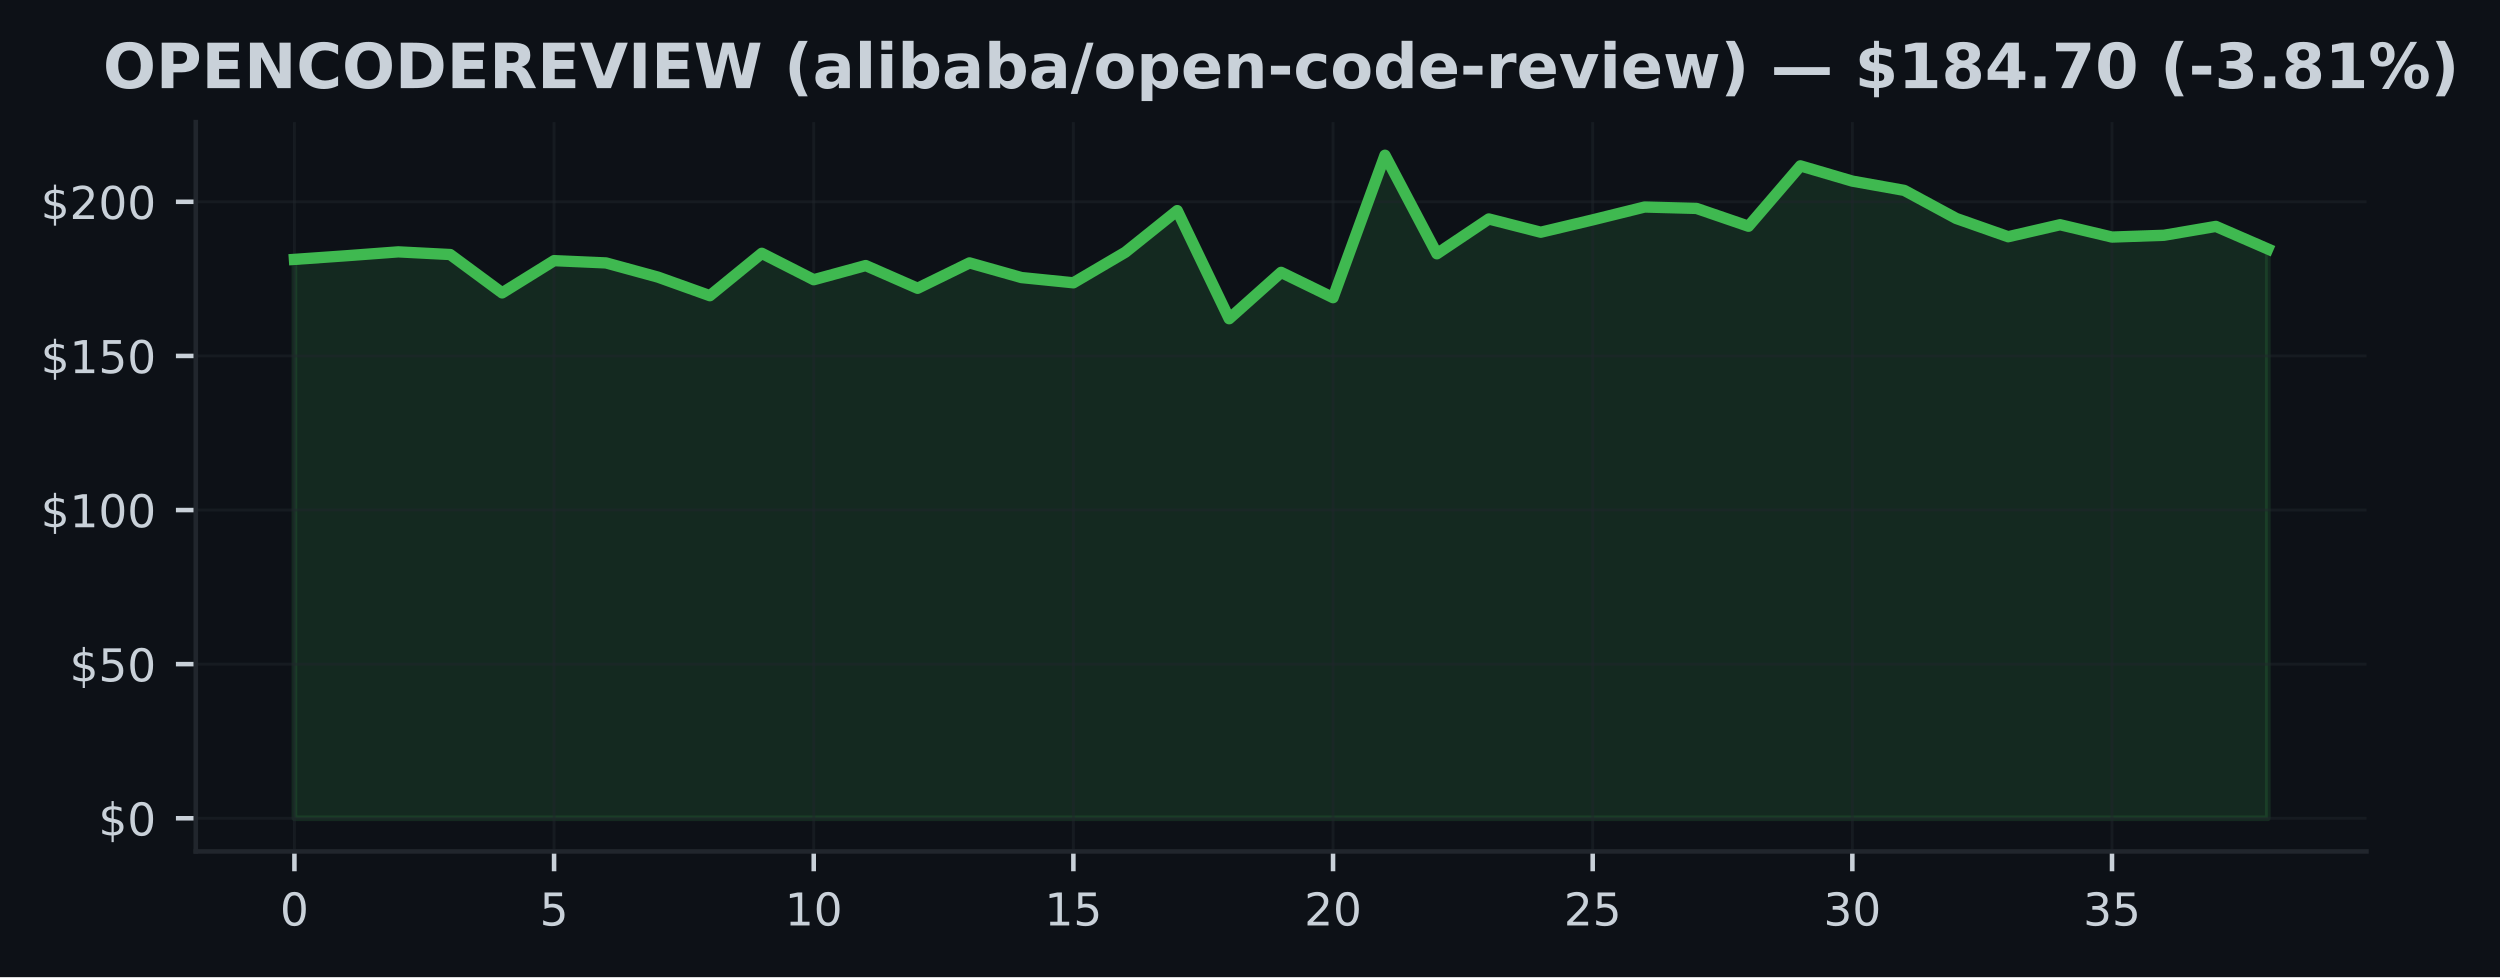
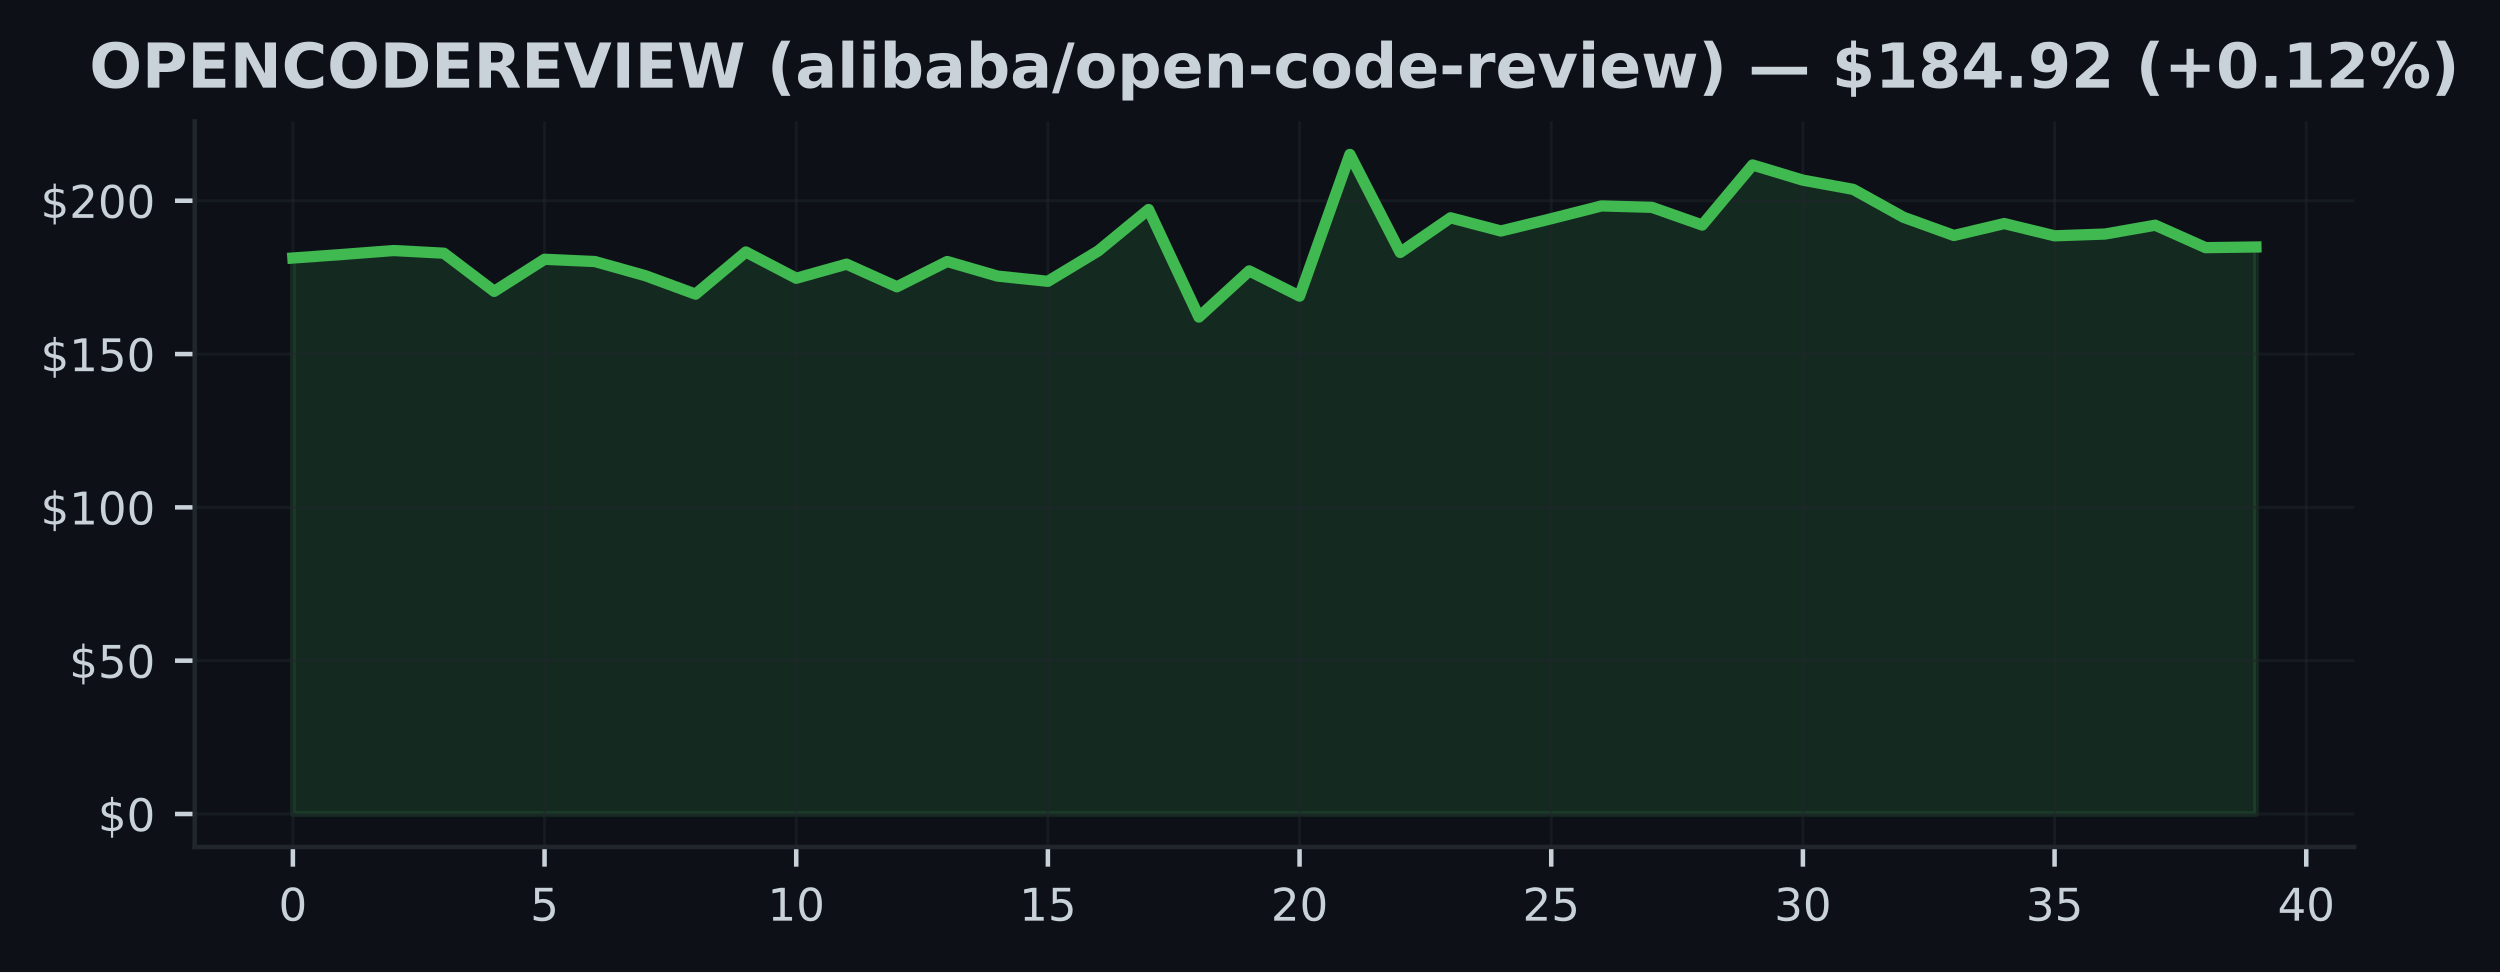
- <svg xmlns="http://www.w3.org/2000/svg" xmlns:xlink="http://www.w3.org/1999/xlink" width="441.375pt" height="172.518pt" viewBox="0 0 441.375 172.518" version="1.1">
+ <svg xmlns="http://www.w3.org/2000/svg" xmlns:xlink="http://www.w3.org/1999/xlink" width="443.701pt" height="172.518pt" viewBox="0 0 443.701 172.518" version="1.1">
  <defs>
    <style type="text/css">*{stroke-linejoin: round; stroke-linecap: butt}</style>
  </defs>
  <g id="figure_1">
    <g id="patch_1">
-       <path d="M 0 172.518  L 441.375 172.518  L 441.375 0  L 0 0  z " style="fill: #0d1117" />
+       <path d="M 0 172.518  L 443.701 172.518  L 443.701 0  L 0 0  z " style="fill: #0d1117" />
    </g>
    <g id="axes_1">
      <g id="patch_2">
        <path d="M 34.56 150.318  L 417.8 150.318  L 417.8 21.558  L 34.56 21.558  z " style="fill: #0d1117" />
      </g>
      <g id="FillBetweenPolyCollection_1">
        <defs>
-           <path id="m29265825d6" d="M 51.98 -28.053  L 51.98 -126.725  L 61.148 -127.367  L 70.317 -128.052  L 79.485 -127.579  L 88.654 -120.809  L 97.822 -126.502  L 106.991 -126.099  L 116.159 -123.596  L 125.327 -120.314  L 134.496 -127.797  L 143.664 -123.133  L 152.833 -125.636  L 162.001 -121.62  L 171.169 -126.104  L 180.338 -123.514  L 189.506 -122.589  L 198.675 -127.982  L 207.843 -135.334  L 217.012 -116.249  L 226.18 -124.434  L 235.348 -119.966  L 244.517 -145.107  L 253.685 -127.715  L 262.854 -133.859  L 272.022 -131.519  L 281.191 -133.701  L 290.359 -135.97  L 299.527 -135.72  L 308.696 -132.575  L 317.864 -143.235  L 327.033 -140.542  L 336.201 -138.904  L 345.369 -133.951  L 354.538 -130.724  L 363.706 -132.841  L 372.875 -130.665  L 382.043 -130.98  L 391.212 -132.547  L 400.38 -128.564  L 400.38 -28.053  L 400.38 -28.053  L 391.212 -28.053  L 382.043 -28.053  L 372.875 -28.053  L 363.706 -28.053  L 354.538 -28.053  L 345.369 -28.053  L 336.201 -28.053  L 327.033 -28.053  L 317.864 -28.053  L 308.696 -28.053  L 299.527 -28.053  L 290.359 -28.053  L 281.191 -28.053  L 272.022 -28.053  L 262.854 -28.053  L 253.685 -28.053  L 244.517 -28.053  L 235.348 -28.053  L 226.18 -28.053  L 217.012 -28.053  L 207.843 -28.053  L 198.675 -28.053  L 189.506 -28.053  L 180.338 -28.053  L 171.169 -28.053  L 162.001 -28.053  L 152.833 -28.053  L 143.664 -28.053  L 134.496 -28.053  L 125.327 -28.053  L 116.159 -28.053  L 106.991 -28.053  L 97.822 -28.053  L 88.654 -28.053  L 79.485 -28.053  L 70.317 -28.053  L 61.148 -28.053  L 51.98 -28.053  z " style="stroke: #3fb950; stroke-opacity: 0.15" />
+           <path id="m55f972cc07" d="M 51.98 -28.053  L 51.98 -126.725  L 60.913 -127.367  L 69.847 -128.052  L 78.78 -127.579  L 87.713 -120.809  L 96.647 -126.502  L 105.58 -126.099  L 114.513 -123.596  L 123.447 -120.314  L 132.38 -127.797  L 141.313 -123.133  L 150.247 -125.636  L 159.18 -121.62  L 168.113 -126.104  L 177.047 -123.514  L 185.98 -122.589  L 194.913 -127.982  L 203.847 -135.334  L 212.78 -116.249  L 221.713 -124.434  L 230.647 -119.966  L 239.58 -145.107  L 248.513 -127.715  L 257.447 -133.859  L 266.38 -131.519  L 275.313 -133.701  L 284.247 -135.97  L 293.18 -135.72  L 302.113 -132.575  L 311.047 -143.235  L 319.98 -140.542  L 328.913 -138.904  L 337.847 -133.951  L 346.78 -130.724  L 355.713 -132.841  L 364.647 -130.665  L 373.58 -130.98  L 382.513 -132.547  L 391.447 -128.564  L 400.38 -128.684  L 400.38 -28.053  L 400.38 -28.053  L 391.447 -28.053  L 382.513 -28.053  L 373.58 -28.053  L 364.647 -28.053  L 355.713 -28.053  L 346.78 -28.053  L 337.847 -28.053  L 328.913 -28.053  L 319.98 -28.053  L 311.047 -28.053  L 302.113 -28.053  L 293.18 -28.053  L 284.247 -28.053  L 275.313 -28.053  L 266.38 -28.053  L 257.447 -28.053  L 248.513 -28.053  L 239.58 -28.053  L 230.647 -28.053  L 221.713 -28.053  L 212.78 -28.053  L 203.847 -28.053  L 194.913 -28.053  L 185.98 -28.053  L 177.047 -28.053  L 168.113 -28.053  L 159.18 -28.053  L 150.247 -28.053  L 141.313 -28.053  L 132.38 -28.053  L 123.447 -28.053  L 114.513 -28.053  L 105.58 -28.053  L 96.647 -28.053  L 87.713 -28.053  L 78.78 -28.053  L 69.847 -28.053  L 60.913 -28.053  L 51.98 -28.053  z " style="stroke: #3fb950; stroke-opacity: 0.15" />
        </defs>
-         <g clip-path="url(#p9bceb35f6c)">
-           <use xlink:href="#m29265825d6" x="0" y="172.518" style="fill: #3fb950; fill-opacity: 0.15; stroke: #3fb950; stroke-opacity: 0.15" />
+         <g clip-path="url(#p65fba7adf0)">
+           <use xlink:href="#m55f972cc07" x="0" y="172.518" style="fill: #3fb950; fill-opacity: 0.15; stroke: #3fb950; stroke-opacity: 0.15" />
        </g>
      </g>
      <g id="matplotlib.axis_1">
        <g id="xtick_1">
          <g id="line2d_1">
-             <path d="M 51.98 150.318  L 51.98 21.558  " clip-path="url(#p9bceb35f6c)" style="fill: none; stroke: #21262d; stroke-opacity: 0.5; stroke-width: 0.5; stroke-linecap: square" />
+             <path d="M 51.98 150.318  L 51.98 21.558  " clip-path="url(#p65fba7adf0)" style="fill: none; stroke: #21262d; stroke-opacity: 0.5; stroke-width: 0.5; stroke-linecap: square" />
          </g>
          <g id="line2d_2">
            <defs>
-               <path id="mf4031b4ac5" d="M 0 0  L 0 3.5  " style="stroke: #c9d1d9; stroke-width: 0.8" />
+               <path id="m38a0155c92" d="M 0 0  L 0 3.5  " style="stroke: #c9d1d9; stroke-width: 0.8" />
            </defs>
            <g>
-               <use xlink:href="#mf4031b4ac5" x="51.98" y="150.318" style="fill: #c9d1d9; stroke: #c9d1d9; stroke-width: 0.8" />
+               <use xlink:href="#m38a0155c92" x="51.98" y="150.318" style="fill: #c9d1d9; stroke: #c9d1d9; stroke-width: 0.8" />
            </g>
          </g>
          <g id="text_1">
            <g style="fill: #c9d1d9" transform="translate(49.435 163.3964) scale(0.08 -0.08)">
              <defs>
                <path id="DejaVuSans-13" d="M 2034 4250  Q 1547 4250 1301 3770  Q 1056 3291 1056 2328  Q 1056 1369 1301 889  Q 1547 409 2034 409  Q 2525 409 2770 889  Q 3016 1369 3016 2328  Q 3016 3291 2770 3770  Q 2525 4250 2034 4250  z M 2034 4750  Q 2819 4750 3233 4129  Q 3647 3509 3647 2328  Q 3647 1150 3233 529  Q 2819 -91 2034 -91  Q 1250 -91 836 529  Q 422 1150 422 2328  Q 422 3509 836 4129  Q 1250 4750 2034 4750  z " transform="scale(0.015625)" />
              </defs>
              <use xlink:href="#DejaVuSans-13" />
            </g>
          </g>
        </g>
        <g id="xtick_2">
          <g id="line2d_3">
-             <path d="M 97.822 150.318  L 97.822 21.558  " clip-path="url(#p9bceb35f6c)" style="fill: none; stroke: #21262d; stroke-opacity: 0.5; stroke-width: 0.5; stroke-linecap: square" />
+             <path d="M 96.647 150.318  L 96.647 21.558  " clip-path="url(#p65fba7adf0)" style="fill: none; stroke: #21262d; stroke-opacity: 0.5; stroke-width: 0.5; stroke-linecap: square" />
          </g>
          <g id="line2d_4">
            <g>
-               <use xlink:href="#mf4031b4ac5" x="97.822" y="150.318" style="fill: #c9d1d9; stroke: #c9d1d9; stroke-width: 0.8" />
+               <use xlink:href="#m38a0155c92" x="96.647" y="150.318" style="fill: #c9d1d9; stroke: #c9d1d9; stroke-width: 0.8" />
            </g>
          </g>
          <g id="text_2">
-             <g style="fill: #c9d1d9" transform="translate(95.27711 163.3964) scale(0.08 -0.08)">
+             <g style="fill: #c9d1d9" transform="translate(94.10167 163.3964) scale(0.08 -0.08)">
              <defs>
                <path id="DejaVuSans-18" d="M 691 4666  L 3169 4666  L 3169 4134  L 1269 4134  L 1269 2991  Q 1406 3038 1543 3061  Q 1681 3084 1819 3084  Q 2600 3084 3056 2656  Q 3513 2228 3513 1497  Q 3513 744 3044 326  Q 2575 -91 1722 -91  Q 1428 -91 1123 -41  Q 819 9 494 109  L 494 744  Q 775 591 1075 516  Q 1375 441 1709 441  Q 2250 441 2565 725  Q 2881 1009 2881 1497  Q 2881 1984 2565 2268  Q 2250 2553 1709 2553  Q 1456 2553 1204 2497  Q 953 2441 691 2322  L 691 4666  z " transform="scale(0.015625)" />
              </defs>
              <use xlink:href="#DejaVuSans-18" />
            </g>
          </g>
        </g>
        <g id="xtick_3">
          <g id="line2d_5">
-             <path d="M 143.664 150.318  L 143.664 21.558  " clip-path="url(#p9bceb35f6c)" style="fill: none; stroke: #21262d; stroke-opacity: 0.5; stroke-width: 0.5; stroke-linecap: square" />
+             <path d="M 141.313 150.318  L 141.313 21.558  " clip-path="url(#p65fba7adf0)" style="fill: none; stroke: #21262d; stroke-opacity: 0.5; stroke-width: 0.5; stroke-linecap: square" />
          </g>
          <g id="line2d_6">
            <g>
-               <use xlink:href="#mf4031b4ac5" x="143.664" y="150.318" style="fill: #c9d1d9; stroke: #c9d1d9; stroke-width: 0.8" />
+               <use xlink:href="#m38a0155c92" x="141.313" y="150.318" style="fill: #c9d1d9; stroke: #c9d1d9; stroke-width: 0.8" />
            </g>
          </g>
          <g id="text_3">
-             <g style="fill: #c9d1d9" transform="translate(138.5742 163.3964) scale(0.08 -0.08)">
+             <g style="fill: #c9d1d9" transform="translate(136.2233 163.3964) scale(0.08 -0.08)">
              <defs>
                <path id="DejaVuSans-14" d="M 794 531  L 1825 531  L 1825 4091  L 703 3866  L 703 4441  L 1819 4666  L 2450 4666  L 2450 531  L 3481 531  L 3481 0  L 794 0  L 794 531  z " transform="scale(0.015625)" />
              </defs>
              <use xlink:href="#DejaVuSans-14" />
              <use xlink:href="#DejaVuSans-13" transform="translate(63.625 0)" />
            </g>
          </g>
        </g>
        <g id="xtick_4">
          <g id="line2d_7">
-             <path d="M 189.506 150.318  L 189.506 21.558  " clip-path="url(#p9bceb35f6c)" style="fill: none; stroke: #21262d; stroke-opacity: 0.5; stroke-width: 0.5; stroke-linecap: square" />
+             <path d="M 185.98 150.318  L 185.98 21.558  " clip-path="url(#p65fba7adf0)" style="fill: none; stroke: #21262d; stroke-opacity: 0.5; stroke-width: 0.5; stroke-linecap: square" />
          </g>
          <g id="line2d_8">
            <g>
-               <use xlink:href="#mf4031b4ac5" x="189.506" y="150.318" style="fill: #c9d1d9; stroke: #c9d1d9; stroke-width: 0.8" />
+               <use xlink:href="#m38a0155c92" x="185.98" y="150.318" style="fill: #c9d1d9; stroke: #c9d1d9; stroke-width: 0.8" />
            </g>
          </g>
          <g id="text_4">
-             <g style="fill: #c9d1d9" transform="translate(184.4163 163.3964) scale(0.08 -0.08)">
+             <g style="fill: #c9d1d9" transform="translate(180.89 163.3964) scale(0.08 -0.08)">
              <use xlink:href="#DejaVuSans-14" />
              <use xlink:href="#DejaVuSans-18" transform="translate(63.625 0)" />
            </g>
          </g>
        </g>
        <g id="xtick_5">
          <g id="line2d_9">
-             <path d="M 235.348 150.318  L 235.348 21.558  " clip-path="url(#p9bceb35f6c)" style="fill: none; stroke: #21262d; stroke-opacity: 0.5; stroke-width: 0.5; stroke-linecap: square" />
+             <path d="M 230.647 150.318  L 230.647 21.558  " clip-path="url(#p65fba7adf0)" style="fill: none; stroke: #21262d; stroke-opacity: 0.5; stroke-width: 0.5; stroke-linecap: square" />
          </g>
          <g id="line2d_10">
            <g>
-               <use xlink:href="#mf4031b4ac5" x="235.348" y="150.318" style="fill: #c9d1d9; stroke: #c9d1d9; stroke-width: 0.8" />
+               <use xlink:href="#m38a0155c92" x="230.647" y="150.318" style="fill: #c9d1d9; stroke: #c9d1d9; stroke-width: 0.8" />
            </g>
          </g>
          <g id="text_5">
-             <g style="fill: #c9d1d9" transform="translate(230.2584 163.3964) scale(0.08 -0.08)">
+             <g style="fill: #c9d1d9" transform="translate(225.5567 163.3964) scale(0.08 -0.08)">
              <defs>
                <path id="DejaVuSans-15" d="M 1228 531  L 3431 531  L 3431 0  L 469 0  L 469 531  Q 828 903 1448 1529  Q 2069 2156 2228 2338  Q 2531 2678 2651 2914  Q 2772 3150 2772 3378  Q 2772 3750 2511 3984  Q 2250 4219 1831 4219  Q 1534 4219 1204 4116  Q 875 4013 500 3803  L 500 4441  Q 881 4594 1212 4672  Q 1544 4750 1819 4750  Q 2544 4750 2975 4387  Q 3406 4025 3406 3419  Q 3406 3131 3298 2873  Q 3191 2616 2906 2266  Q 2828 2175 2409 1742  Q 1991 1309 1228 531  z " transform="scale(0.015625)" />
              </defs>
              <use xlink:href="#DejaVuSans-15" />
              <use xlink:href="#DejaVuSans-13" transform="translate(63.625 0)" />
            </g>
          </g>
        </g>
        <g id="xtick_6">
          <g id="line2d_11">
-             <path d="M 281.191 150.318  L 281.191 21.558  " clip-path="url(#p9bceb35f6c)" style="fill: none; stroke: #21262d; stroke-opacity: 0.5; stroke-width: 0.5; stroke-linecap: square" />
+             <path d="M 275.313 150.318  L 275.313 21.558  " clip-path="url(#p65fba7adf0)" style="fill: none; stroke: #21262d; stroke-opacity: 0.5; stroke-width: 0.5; stroke-linecap: square" />
          </g>
          <g id="line2d_12">
            <g>
-               <use xlink:href="#mf4031b4ac5" x="281.191" y="150.318" style="fill: #c9d1d9; stroke: #c9d1d9; stroke-width: 0.8" />
+               <use xlink:href="#m38a0155c92" x="275.313" y="150.318" style="fill: #c9d1d9; stroke: #c9d1d9; stroke-width: 0.8" />
            </g>
          </g>
          <g id="text_6">
-             <g style="fill: #c9d1d9" transform="translate(276.1005 163.3964) scale(0.08 -0.08)">
+             <g style="fill: #c9d1d9" transform="translate(270.2233 163.3964) scale(0.08 -0.08)">
              <use xlink:href="#DejaVuSans-15" />
              <use xlink:href="#DejaVuSans-18" transform="translate(63.625 0)" />
            </g>
          </g>
        </g>
        <g id="xtick_7">
          <g id="line2d_13">
-             <path d="M 327.033 150.318  L 327.033 21.558  " clip-path="url(#p9bceb35f6c)" style="fill: none; stroke: #21262d; stroke-opacity: 0.5; stroke-width: 0.5; stroke-linecap: square" />
+             <path d="M 319.98 150.318  L 319.98 21.558  " clip-path="url(#p65fba7adf0)" style="fill: none; stroke: #21262d; stroke-opacity: 0.5; stroke-width: 0.5; stroke-linecap: square" />
          </g>
          <g id="line2d_14">
            <g>
-               <use xlink:href="#mf4031b4ac5" x="327.033" y="150.318" style="fill: #c9d1d9; stroke: #c9d1d9; stroke-width: 0.8" />
+               <use xlink:href="#m38a0155c92" x="319.98" y="150.318" style="fill: #c9d1d9; stroke: #c9d1d9; stroke-width: 0.8" />
            </g>
          </g>
          <g id="text_7">
-             <g style="fill: #c9d1d9" transform="translate(321.9426 163.3964) scale(0.08 -0.08)">
+             <g style="fill: #c9d1d9" transform="translate(314.89 163.3964) scale(0.08 -0.08)">
              <defs>
                <path id="DejaVuSans-16" d="M 2597 2516  Q 3050 2419 3304 2112  Q 3559 1806 3559 1356  Q 3559 666 3084 287  Q 2609 -91 1734 -91  Q 1441 -91 1130 -33  Q 819 25 488 141  L 488 750  Q 750 597 1062 519  Q 1375 441 1716 441  Q 2309 441 2620 675  Q 2931 909 2931 1356  Q 2931 1769 2642 2001  Q 2353 2234 1838 2234  L 1294 2234  L 1294 2753  L 1863 2753  Q 2328 2753 2575 2939  Q 2822 3125 2822 3475  Q 2822 3834 2567 4026  Q 2313 4219 1838 4219  Q 1578 4219 1281 4162  Q 984 4106 628 3988  L 628 4550  Q 988 4650 1302 4700  Q 1616 4750 1894 4750  Q 2613 4750 3031 4423  Q 3450 4097 3450 3541  Q 3450 3153 3228 2886  Q 3006 2619 2597 2516  z " transform="scale(0.015625)" />
              </defs>
              <use xlink:href="#DejaVuSans-16" />
              <use xlink:href="#DejaVuSans-13" transform="translate(63.625 0)" />
            </g>
          </g>
        </g>
        <g id="xtick_8">
          <g id="line2d_15">
-             <path d="M 372.875 150.318  L 372.875 21.558  " clip-path="url(#p9bceb35f6c)" style="fill: none; stroke: #21262d; stroke-opacity: 0.5; stroke-width: 0.5; stroke-linecap: square" />
+             <path d="M 364.647 150.318  L 364.647 21.558  " clip-path="url(#p65fba7adf0)" style="fill: none; stroke: #21262d; stroke-opacity: 0.5; stroke-width: 0.5; stroke-linecap: square" />
          </g>
          <g id="line2d_16">
            <g>
-               <use xlink:href="#mf4031b4ac5" x="372.875" y="150.318" style="fill: #c9d1d9; stroke: #c9d1d9; stroke-width: 0.8" />
+               <use xlink:href="#m38a0155c92" x="364.647" y="150.318" style="fill: #c9d1d9; stroke: #c9d1d9; stroke-width: 0.8" />
            </g>
          </g>
          <g id="text_8">
-             <g style="fill: #c9d1d9" transform="translate(367.7847 163.3964) scale(0.08 -0.08)">
+             <g style="fill: #c9d1d9" transform="translate(359.5567 163.3964) scale(0.08 -0.08)">
              <use xlink:href="#DejaVuSans-16" />
              <use xlink:href="#DejaVuSans-18" transform="translate(63.625 0)" />
            </g>
          </g>
        </g>
+         <g id="xtick_9">
+           <g id="line2d_17">
+             <path d="M 409.313 150.318  L 409.313 21.558  " clip-path="url(#p65fba7adf0)" style="fill: none; stroke: #21262d; stroke-opacity: 0.5; stroke-width: 0.5; stroke-linecap: square" />
+           </g>
+           <g id="line2d_18">
+             <g>
+               <use xlink:href="#m38a0155c92" x="409.313" y="150.318" style="fill: #c9d1d9; stroke: #c9d1d9; stroke-width: 0.8" />
+             </g>
+           </g>
+           <g id="text_9">
+             <g style="fill: #c9d1d9" transform="translate(404.2233 163.3964) scale(0.08 -0.08)">
+               <defs>
+                 <path id="DejaVuSans-17" d="M 2419 4116  L 825 1625  L 2419 1625  L 2419 4116  z M 2253 4666  L 3047 4666  L 3047 1625  L 3713 1625  L 3713 1100  L 3047 1100  L 3047 0  L 2419 0  L 2419 1100  L 313 1100  L 313 1709  L 2253 4666  z " transform="scale(0.015625)" />
+               </defs>
+               <use xlink:href="#DejaVuSans-17" />
+               <use xlink:href="#DejaVuSans-13" transform="translate(63.625 0)" />
+             </g>
+           </g>
+         </g>
      </g>
      <g id="matplotlib.axis_2">
        <g id="ytick_1">
-           <g id="line2d_17">
-             <path d="M 34.56 144.466  L 417.8 144.466  " clip-path="url(#p9bceb35f6c)" style="fill: none; stroke: #21262d; stroke-opacity: 0.5; stroke-width: 0.5; stroke-linecap: square" />
-           </g>
-           <g id="line2d_18">
+           <g id="line2d_19">
+             <path d="M 34.56 144.466  L 417.8 144.466  " clip-path="url(#p65fba7adf0)" style="fill: none; stroke: #21262d; stroke-opacity: 0.5; stroke-width: 0.5; stroke-linecap: square" />
+           </g>
+           <g id="line2d_20">
            <defs>
-               <path id="m61b6562fcd" d="M 0 0  L -3.5 0  " style="stroke: #c9d1d9; stroke-width: 0.8" />
+               <path id="mf94d85baf2" d="M 0 0  L -3.5 0  " style="stroke: #c9d1d9; stroke-width: 0.8" />
            </defs>
            <g>
-               <use xlink:href="#m61b6562fcd" x="34.56" y="144.466" style="fill: #c9d1d9; stroke: #c9d1d9; stroke-width: 0.8" />
-             </g>
-           </g>
-           <g id="text_9">
+               <use xlink:href="#mf94d85baf2" x="34.56" y="144.466" style="fill: #c9d1d9; stroke: #c9d1d9; stroke-width: 0.8" />
+             </g>
+           </g>
+           <g id="text_10">
            <g style="fill: #c9d1d9" transform="translate(17.38 147.5049) scale(0.08 -0.08)">
              <defs>
                <path id="DejaVuSans-7" d="M 2163 -941  L 1850 -941  L 1847 0  Q 1519 6 1191 76  Q 863 147 531 288  L 531 850  Q 850 650 1176 548  Q 1503 447 1850 444  L 1850 1869  Q 1159 1981 845 2250  Q 531 2519 531 2988  Q 531 3497 872 3790  Q 1213 4084 1850 4128  L 1850 4863  L 2163 4863  L 2163 4138  Q 2453 4125 2725 4076  Q 2997 4028 3256 3944  L 3256 3397  Q 2997 3528 2723 3600  Q 2450 3672 2163 3684  L 2163 2350  Q 2872 2241 3206 1959  Q 3541 1678 3541 1191  Q 3541 663 3186 358  Q 2831 53 2163 6  L 2163 -941  z M 1850 2406  L 1850 3688  Q 1488 3647 1297 3481  Q 1106 3316 1106 3041  Q 1106 2772 1282 2622  Q 1459 2472 1850 2406  z M 2163 1806  L 2163 453  Q 2559 506 2761 678  Q 2963 850 2963 1131  Q 2963 1406 2770 1568  Q 2578 1731 2163 1806  z " transform="scale(0.015625)" />
              </defs>
              <use xlink:href="#DejaVuSans-7" />
              <use xlink:href="#DejaVuSans-13" transform="translate(63.625 0)" />
            </g>
          </g>
        </g>
        <g id="ytick_2">
-           <g id="line2d_19">
-             <path d="M 34.56 117.256  L 417.8 117.256  " clip-path="url(#p9bceb35f6c)" style="fill: none; stroke: #21262d; stroke-opacity: 0.5; stroke-width: 0.5; stroke-linecap: square" />
-           </g>
-           <g id="line2d_20">
-             <g>
-               <use xlink:href="#m61b6562fcd" x="34.56" y="117.256" style="fill: #c9d1d9; stroke: #c9d1d9; stroke-width: 0.8" />
-             </g>
-           </g>
-           <g id="text_10">
+           <g id="line2d_21">
+             <path d="M 34.56 117.256  L 417.8 117.256  " clip-path="url(#p65fba7adf0)" style="fill: none; stroke: #21262d; stroke-opacity: 0.5; stroke-width: 0.5; stroke-linecap: square" />
+           </g>
+           <g id="line2d_22">
+             <g>
+               <use xlink:href="#mf94d85baf2" x="34.56" y="117.256" style="fill: #c9d1d9; stroke: #c9d1d9; stroke-width: 0.8" />
+             </g>
+           </g>
+           <g id="text_11">
            <g style="fill: #c9d1d9" transform="translate(12.29 120.2956) scale(0.08 -0.08)">
              <use xlink:href="#DejaVuSans-7" />
              <use xlink:href="#DejaVuSans-18" transform="translate(63.625 0)" />
              <use xlink:href="#DejaVuSans-13" transform="translate(127.25 0)" />
            </g>
          </g>
        </g>
        <g id="ytick_3">
-           <g id="line2d_21">
-             <path d="M 34.56 90.047  L 417.8 90.047  " clip-path="url(#p9bceb35f6c)" style="fill: none; stroke: #21262d; stroke-opacity: 0.5; stroke-width: 0.5; stroke-linecap: square" />
-           </g>
-           <g id="line2d_22">
-             <g>
-               <use xlink:href="#m61b6562fcd" x="34.56" y="90.047" style="fill: #c9d1d9; stroke: #c9d1d9; stroke-width: 0.8" />
-             </g>
-           </g>
-           <g id="text_11">
+           <g id="line2d_23">
+             <path d="M 34.56 90.047  L 417.8 90.047  " clip-path="url(#p65fba7adf0)" style="fill: none; stroke: #21262d; stroke-opacity: 0.5; stroke-width: 0.5; stroke-linecap: square" />
+           </g>
+           <g id="line2d_24">
+             <g>
+               <use xlink:href="#mf94d85baf2" x="34.56" y="90.047" style="fill: #c9d1d9; stroke: #c9d1d9; stroke-width: 0.8" />
+             </g>
+           </g>
+           <g id="text_12">
            <g style="fill: #c9d1d9" transform="translate(7.2 93.08626) scale(0.08 -0.08)">
              <use xlink:href="#DejaVuSans-7" />
              <use xlink:href="#DejaVuSans-14" transform="translate(63.625 0)" />
              <use xlink:href="#DejaVuSans-13" transform="translate(127.25 0)" />
              <use xlink:href="#DejaVuSans-13" transform="translate(190.875 0)" />
            </g>
          </g>
        </g>
        <g id="ytick_4">
-           <g id="line2d_23">
-             <path d="M 34.56 62.838  L 417.8 62.838  " clip-path="url(#p9bceb35f6c)" style="fill: none; stroke: #21262d; stroke-opacity: 0.5; stroke-width: 0.5; stroke-linecap: square" />
-           </g>
-           <g id="line2d_24">
-             <g>
-               <use xlink:href="#m61b6562fcd" x="34.56" y="62.838" style="fill: #c9d1d9; stroke: #c9d1d9; stroke-width: 0.8" />
-             </g>
-           </g>
-           <g id="text_12">
+           <g id="line2d_25">
+             <path d="M 34.56 62.838  L 417.8 62.838  " clip-path="url(#p65fba7adf0)" style="fill: none; stroke: #21262d; stroke-opacity: 0.5; stroke-width: 0.5; stroke-linecap: square" />
+           </g>
+           <g id="line2d_26">
+             <g>
+               <use xlink:href="#mf94d85baf2" x="34.56" y="62.838" style="fill: #c9d1d9; stroke: #c9d1d9; stroke-width: 0.8" />
+             </g>
+           </g>
+           <g id="text_13">
            <g style="fill: #c9d1d9" transform="translate(7.2 65.87693) scale(0.08 -0.08)">
              <use xlink:href="#DejaVuSans-7" />
              <use xlink:href="#DejaVuSans-14" transform="translate(63.625 0)" />
              <use xlink:href="#DejaVuSans-18" transform="translate(127.25 0)" />
              <use xlink:href="#DejaVuSans-13" transform="translate(190.875 0)" />
            </g>
          </g>
        </g>
        <g id="ytick_5">
-           <g id="line2d_25">
-             <path d="M 34.56 35.628  L 417.8 35.628  " clip-path="url(#p9bceb35f6c)" style="fill: none; stroke: #21262d; stroke-opacity: 0.5; stroke-width: 0.5; stroke-linecap: square" />
-           </g>
-           <g id="line2d_26">
-             <g>
-               <use xlink:href="#m61b6562fcd" x="34.56" y="35.628" style="fill: #c9d1d9; stroke: #c9d1d9; stroke-width: 0.8" />
-             </g>
-           </g>
-           <g id="text_13">
+           <g id="line2d_27">
+             <path d="M 34.56 35.628  L 417.8 35.628  " clip-path="url(#p65fba7adf0)" style="fill: none; stroke: #21262d; stroke-opacity: 0.5; stroke-width: 0.5; stroke-linecap: square" />
+           </g>
+           <g id="line2d_28">
+             <g>
+               <use xlink:href="#mf94d85baf2" x="34.56" y="35.628" style="fill: #c9d1d9; stroke: #c9d1d9; stroke-width: 0.8" />
+             </g>
+           </g>
+           <g id="text_14">
            <g style="fill: #c9d1d9" transform="translate(7.2 38.6676) scale(0.08 -0.08)">
              <use xlink:href="#DejaVuSans-7" />
              <use xlink:href="#DejaVuSans-15" transform="translate(63.625 0)" />
              <use xlink:href="#DejaVuSans-13" transform="translate(127.25 0)" />
              <use xlink:href="#DejaVuSans-13" transform="translate(190.875 0)" />
            </g>
          </g>
        </g>
      </g>
-       <g id="line2d_27">
-         <path d="M 51.98 45.794  L 61.148 45.151  L 70.317 44.466  L 79.485 44.939  L 88.654 51.709  L 97.822 46.017  L 106.991 46.419  L 116.159 48.923  L 125.327 52.204  L 134.496 44.722  L 143.664 49.385  L 152.833 46.882  L 162.001 50.898  L 171.169 46.414  L 180.338 49.004  L 189.506 49.929  L 198.675 44.537  L 207.843 37.185  L 217.012 56.269  L 226.18 48.085  L 235.348 52.552  L 244.517 27.411  L 253.685 44.803  L 262.854 38.659  L 272.022 40.999  L 281.191 38.817  L 290.359 36.548  L 299.527 36.798  L 308.696 39.944  L 317.864 29.283  L 327.033 31.977  L 336.201 33.615  L 345.369 38.567  L 354.538 41.794  L 363.706 39.677  L 372.875 41.854  L 382.043 41.538  L 391.212 39.971  L 400.38 43.954  " clip-path="url(#p9bceb35f6c)" style="fill: none; stroke: #3fb950; stroke-width: 2; stroke-linecap: square" />
+       <g id="line2d_29">
+         <path d="M 51.98 45.794  L 60.913 45.151  L 69.847 44.466  L 78.78 44.939  L 87.713 51.709  L 96.647 46.017  L 105.58 46.419  L 114.513 48.923  L 123.447 52.204  L 132.38 44.722  L 141.313 49.385  L 150.247 46.882  L 159.18 50.898  L 168.113 46.414  L 177.047 49.004  L 185.98 49.929  L 194.913 44.537  L 203.847 37.185  L 212.78 56.269  L 221.713 48.085  L 230.647 52.552  L 239.58 27.411  L 248.513 44.803  L 257.447 38.659  L 266.38 40.999  L 275.313 38.817  L 284.247 36.548  L 293.18 36.798  L 302.113 39.944  L 311.047 29.283  L 319.98 31.977  L 328.913 33.615  L 337.847 38.567  L 346.78 41.794  L 355.713 39.677  L 364.647 41.854  L 373.58 41.538  L 382.513 39.971  L 391.447 43.954  L 400.38 43.835  " clip-path="url(#p65fba7adf0)" style="fill: none; stroke: #3fb950; stroke-width: 2; stroke-linecap: square" />
      </g>
      <g id="patch_3">
        <path d="M 34.56 150.318  L 34.56 21.558  " style="fill: none; stroke: #21262d; stroke-width: 0.8; stroke-linejoin: miter; stroke-linecap: square" />
      </g>
      <g id="patch_4">
        <path d="M 34.56 150.318  L 417.8 150.318  " style="fill: none; stroke: #21262d; stroke-width: 0.8; stroke-linejoin: miter; stroke-linecap: square" />
      </g>
-       <g id="text_14">
-         <g style="fill: #c9d1d9" transform="translate(18.18547 15.55828) scale(0.11 -0.11)">
+       <g id="text_15">
+         <g style="fill: #c9d1d9" transform="translate(15.85914 15.55828) scale(0.11 -0.11)">
          <defs>
            <path id="DejaVuSans-Bold-32" d="M 2719 3878  Q 2169 3878 1866 3472  Q 1563 3066 1563 2328  Q 1563 1594 1866 1187  Q 2169 781 2719 781  Q 3272 781 3575 1187  Q 3878 1594 3878 2328  Q 3878 3066 3575 3472  Q 3272 3878 2719 3878  z M 2719 4750  Q 3844 4750 4481 4106  Q 5119 3463 5119 2328  Q 5119 1197 4481 553  Q 3844 -91 2719 -91  Q 1597 -91 958 553  Q 319 1197 319 2328  Q 319 3463 958 4106  Q 1597 4750 2719 4750  z " transform="scale(0.015625)" />
            <path id="DejaVuSans-Bold-33" d="M 588 4666  L 2584 4666  Q 3475 4666 3951 4270  Q 4428 3875 4428 3144  Q 4428 2409 3951 2014  Q 3475 1619 2584 1619  L 1791 1619  L 1791 0  L 588 0  L 588 4666  z M 1791 3794  L 1791 2491  L 2456 2491  Q 2806 2491 2997 2661  Q 3188 2831 3188 3144  Q 3188 3456 2997 3625  Q 2806 3794 2456 3794  L 1791 3794  z " transform="scale(0.015625)" />
            <path id="DejaVuSans-Bold-28" d="M 588 4666  L 3834 4666  L 3834 3756  L 1791 3756  L 1791 2888  L 3713 2888  L 3713 1978  L 1791 1978  L 1791 909  L 3903 909  L 3903 0  L 588 0  L 588 4666  z " transform="scale(0.015625)" />
            <path id="DejaVuSans-Bold-31" d="M 588 4666  L 1931 4666  L 3628 1466  L 3628 4666  L 4769 4666  L 4769 0  L 3425 0  L 1728 3200  L 1728 0  L 588 0  L 588 4666  z " transform="scale(0.015625)" />
            <path id="DejaVuSans-Bold-26" d="M 4288 256  Q 3956 84 3597 -3  Q 3238 -91 2847 -91  Q 1681 -91 1000 561  Q 319 1213 319 2328  Q 319 3447 1000 4098  Q 1681 4750 2847 4750  Q 3238 4750 3597 4662  Q 3956 4575 4288 4403  L 4288 3438  Q 3953 3666 3628 3772  Q 3303 3878 2944 3878  Q 2300 3878 1931 3465  Q 1563 3053 1563 2328  Q 1563 1606 1931 1193  Q 2300 781 2944 781  Q 3303 781 3628 887  Q 3953 994 4288 1222  L 4288 256  z " transform="scale(0.015625)" />
            <path id="DejaVuSans-Bold-27" d="M 1791 3756  L 1791 909  L 2222 909  Q 2959 909 3348 1275  Q 3738 1641 3738 2338  Q 3738 3031 3350 3393  Q 2963 3756 2222 3756  L 1791 3756  z M 588 4666  L 1856 4666  Q 2919 4666 3439 4514  Q 3959 4363 4331 4000  Q 4659 3684 4818 3271  Q 4978 2859 4978 2338  Q 4978 1809 4818 1395  Q 4659 981 4331 666  Q 3956 303 3431 151  Q 2906 0 1856 0  L 588 0  L 588 4666  z " transform="scale(0.015625)" />
            <path id="DejaVuSans-Bold-35" d="M 2297 2597  Q 2675 2597 2839 2737  Q 3003 2878 3003 3200  Q 3003 3519 2839 3656  Q 2675 3794 2297 3794  L 1791 3794  L 1791 2597  L 2297 2597  z M 1791 1766  L 1791 0  L 588 0  L 588 4666  L 2425 4666  Q 3347 4666 3776 4356  Q 4206 4047 4206 3378  Q 4206 2916 3982 2619  Q 3759 2322 3309 2181  Q 3556 2125 3751 1926  Q 3947 1728 4147 1325  L 4800 0  L 3519 0  L 2950 1159  Q 2778 1509 2601 1637  Q 2425 1766 2131 1766  L 1791 1766  z " transform="scale(0.015625)" />
            <path id="DejaVuSans-Bold-39" d="M 31 4666  L 1241 4666  L 2478 1222  L 3713 4666  L 4922 4666  L 3194 0  L 1759 0  L 31 4666  z " transform="scale(0.015625)" />
            <path id="DejaVuSans-Bold-2c" d="M 588 4666  L 1791 4666  L 1791 0  L 588 0  L 588 4666  z " transform="scale(0.015625)" />
            <path id="DejaVuSans-Bold-3a" d="M 191 4666  L 1344 4666  L 2150 1275  L 2950 4666  L 4109 4666  L 4909 1275  L 5716 4666  L 6859 4666  L 5759 0  L 4372 0  L 3525 3547  L 2688 0  L 1300 0  L 191 4666  z " transform="scale(0.015625)" />
            <path id="DejaVuSans-Bold-3" transform="scale(0.015625)" />
            <path id="DejaVuSans-Bold-b" d="M 2413 -844  L 1484 -844  Q 1006 -72 778 623  Q 550 1319 550 2003  Q 550 2688 779 3389  Q 1009 4091 1484 4856  L 2413 4856  Q 2013 4116 1813 3408  Q 1613 2700 1613 2009  Q 1613 1319 1811 609  Q 2009 -100 2413 -844  z " transform="scale(0.015625)" />
            <path id="DejaVuSans-Bold-44" d="M 2106 1575  Q 1756 1575 1579 1456  Q 1403 1338 1403 1106  Q 1403 894 1545 773  Q 1688 653 1941 653  Q 2256 653 2472 879  Q 2688 1106 2688 1447  L 2688 1575  L 2106 1575  z M 3816 1997  L 3816 0  L 2688 0  L 2688 519  Q 2463 200 2181 54  Q 1900 -91 1497 -91  Q 953 -91 614 226  Q 275 544 275 1050  Q 275 1666 698 1953  Q 1122 2241 2028 2241  L 2688 2241  L 2688 2328  Q 2688 2594 2478 2717  Q 2269 2841 1825 2841  Q 1466 2841 1156 2769  Q 847 2697 581 2553  L 581 3406  Q 941 3494 1303 3539  Q 1666 3584 2028 3584  Q 2975 3584 3395 3211  Q 3816 2838 3816 1997  z " transform="scale(0.015625)" />
            <path id="DejaVuSans-Bold-4f" d="M 538 4863  L 1656 4863  L 1656 0  L 538 0  L 538 4863  z " transform="scale(0.015625)" />
            <path id="DejaVuSans-Bold-4c" d="M 538 3500  L 1656 3500  L 1656 0  L 538 0  L 538 3500  z M 538 4863  L 1656 4863  L 1656 3950  L 538 3950  L 538 4863  z " transform="scale(0.015625)" />
            <path id="DejaVuSans-Bold-45" d="M 2400 722  Q 2759 722 2948 984  Q 3138 1247 3138 1747  Q 3138 2247 2948 2509  Q 2759 2772 2400 2772  Q 2041 2772 1848 2508  Q 1656 2244 1656 1747  Q 1656 1250 1848 986  Q 2041 722 2400 722  z M 1656 2988  Q 1888 3294 2169 3439  Q 2450 3584 2816 3584  Q 3463 3584 3878 3070  Q 4294 2556 4294 1747  Q 4294 938 3878 423  Q 3463 -91 2816 -91  Q 2450 -91 2169 54  Q 1888 200 1656 506  L 1656 0  L 538 0  L 538 4863  L 1656 4863  L 1656 2988  z " transform="scale(0.015625)" />
            <path id="DejaVuSans-Bold-12" d="M 1644 4666  L 2338 4666  L 691 -594  L 0 -594  L 1644 4666  z " transform="scale(0.015625)" />
            <path id="DejaVuSans-Bold-52" d="M 2203 2784  Q 1831 2784 1636 2517  Q 1441 2250 1441 1747  Q 1441 1244 1636 976  Q 1831 709 2203 709  Q 2569 709 2762 976  Q 2956 1244 2956 1747  Q 2956 2250 2762 2517  Q 2569 2784 2203 2784  z M 2203 3584  Q 3106 3584 3614 3096  Q 4122 2609 4122 1747  Q 4122 884 3614 396  Q 3106 -91 2203 -91  Q 1297 -91 786 396  Q 275 884 275 1747  Q 275 2609 786 3096  Q 1297 3584 2203 3584  z " transform="scale(0.015625)" />
            <path id="DejaVuSans-Bold-53" d="M 1656 506  L 1656 -1331  L 538 -1331  L 538 3500  L 1656 3500  L 1656 2988  Q 1888 3294 2169 3439  Q 2450 3584 2816 3584  Q 3463 3584 3878 3070  Q 4294 2556 4294 1747  Q 4294 938 3878 423  Q 3463 -91 2816 -91  Q 2450 -91 2169 54  Q 1888 200 1656 506  z M 2400 2772  Q 2041 2772 1848 2508  Q 1656 2244 1656 1747  Q 1656 1250 1848 986  Q 2041 722 2400 722  Q 2759 722 2948 984  Q 3138 1247 3138 1747  Q 3138 2247 2948 2509  Q 2759 2772 2400 2772  z " transform="scale(0.015625)" />
            <path id="DejaVuSans-Bold-48" d="M 4031 1759  L 4031 1441  L 1416 1441  Q 1456 1047 1700 850  Q 1944 653 2381 653  Q 2734 653 3104 758  Q 3475 863 3866 1075  L 3866 213  Q 3469 63 3072 -14  Q 2675 -91 2278 -91  Q 1328 -91 801 392  Q 275 875 275 1747  Q 275 2603 792 3093  Q 1309 3584 2216 3584  Q 3041 3584 3536 3087  Q 4031 2591 4031 1759  z M 2881 2131  Q 2881 2450 2695 2645  Q 2509 2841 2209 2841  Q 1884 2841 1681 2658  Q 1478 2475 1428 2131  L 2881 2131  z " transform="scale(0.015625)" />
            <path id="DejaVuSans-Bold-51" d="M 4056 2131  L 4056 0  L 2931 0  L 2931 347  L 2931 1631  Q 2931 2084 2911 2256  Q 2891 2428 2841 2509  Q 2775 2619 2662 2680  Q 2550 2741 2406 2741  Q 2056 2741 1856 2470  Q 1656 2200 1656 1722  L 1656 0  L 538 0  L 538 3500  L 1656 3500  L 1656 2988  Q 1909 3294 2193 3439  Q 2478 3584 2822 3584  Q 3428 3584 3742 3212  Q 4056 2841 4056 2131  z " transform="scale(0.015625)" />
            <path id="DejaVuSans-Bold-10" d="M 347 2297  L 2309 2297  L 2309 1388  L 347 1388  L 347 2297  z " transform="scale(0.015625)" />
            <path id="DejaVuSans-Bold-46" d="M 3366 3391  L 3366 2478  Q 3138 2634 2908 2709  Q 2678 2784 2431 2784  Q 1963 2784 1702 2511  Q 1441 2238 1441 1747  Q 1441 1256 1702 982  Q 1963 709 2431 709  Q 2694 709 2930 787  Q 3166 866 3366 1019  L 3366 103  Q 3103 6 2833 -42  Q 2563 -91 2291 -91  Q 1344 -91 809 395  Q 275 881 275 1747  Q 275 2613 809 3098  Q 1344 3584 2291 3584  Q 2566 3584 2833 3536  Q 3100 3488 3366 3391  z " transform="scale(0.015625)" />
            <path id="DejaVuSans-Bold-47" d="M 2919 2988  L 2919 4863  L 4044 4863  L 4044 0  L 2919 0  L 2919 506  Q 2688 197 2409 53  Q 2131 -91 1766 -91  Q 1119 -91 703 423  Q 288 938 288 1747  Q 288 2556 703 3070  Q 1119 3584 1766 3584  Q 2128 3584 2408 3439  Q 2688 3294 2919 2988  z M 2181 722  Q 2541 722 2730 984  Q 2919 1247 2919 1747  Q 2919 2247 2730 2509  Q 2541 2772 2181 2772  Q 1825 2772 1636 2509  Q 1447 2247 1447 1747  Q 1447 1247 1636 984  Q 1825 722 2181 722  z " transform="scale(0.015625)" />
            <path id="DejaVuSans-Bold-55" d="M 3138 2547  Q 2991 2616 2845 2648  Q 2700 2681 2553 2681  Q 2122 2681 1889 2404  Q 1656 2128 1656 1613  L 1656 0  L 538 0  L 538 3500  L 1656 3500  L 1656 2925  Q 1872 3269 2151 3426  Q 2431 3584 2822 3584  Q 2878 3584 2943 3579  Q 3009 3575 3134 3559  L 3138 2547  z " transform="scale(0.015625)" />
            <path id="DejaVuSans-Bold-59" d="M 97 3500  L 1216 3500  L 2088 1081  L 2956 3500  L 4078 3500  L 2700 0  L 1472 0  L 97 3500  z " transform="scale(0.015625)" />
            <path id="DejaVuSans-Bold-5a" d="M 225 3500  L 1313 3500  L 1900 1088  L 2491 3500  L 3425 3500  L 4013 1113  L 4603 3500  L 5691 3500  L 4769 0  L 3547 0  L 2956 2406  L 2369 0  L 1147 0  L 225 3500  z " transform="scale(0.015625)" />
            <path id="DejaVuSans-Bold-c" d="M 513 -844  Q 913 -100 1113 609  Q 1313 1319 1313 2009  Q 1313 2700 1113 3408  Q 913 4116 513 4856  L 1441 4856  Q 1916 4091 2145 3389  Q 2375 2688 2375 2003  Q 2375 1319 2147 623  Q 1919 -72 1441 -844  L 513 -844  z " transform="scale(0.015625)" />
            <path id="DejaVuSans-Bold-af6" d="M 344 2156  L 6056 2156  L 6056 1350  L 344 1350  L 344 2156  z " transform="scale(0.015625)" />
            <path id="DejaVuSans-Bold-7" d="M 2484 -941  L 1978 -941  L 1975 0  Q 1584 16 1218 87  Q 853 159 506 288  L 506 1106  Q 866 922 1233 823  Q 1600 725 1978 713  L 1978 1684  L 1875 1703  Q 1128 1834 814 2115  Q 500 2397 500 2925  Q 500 3484 883 3798  Q 1266 4113 1975 4141  L 1978 4863  L 2484 4863  L 2484 4153  Q 2797 4128 3109 4075  Q 3422 4022 3738 3938  L 3738 3144  Q 3425 3275 3112 3348  Q 2800 3422 2484 3438  L 2484 2541  L 2584 2522  Q 3378 2397 3698 2105  Q 4019 1813 4019 1241  Q 4019 666 3637 358  Q 3256 50 2484 6  L 2484 -941  z M 1978 2613  L 1978 3428  Q 1756 3416 1623 3308  Q 1491 3200 1491 3034  Q 1491 2850 1612 2745  Q 1734 2641 1978 2613  z M 2484 1594  L 2484 725  Q 2756 728 2892 831  Q 3028 934 3028 1141  Q 3028 1353 2903 1458  Q 2778 1563 2484 1594  z " transform="scale(0.015625)" />
            <path id="DejaVuSans-Bold-14" d="M 750 831  L 1813 831  L 1813 3847  L 722 3622  L 722 4441  L 1806 4666  L 2950 4666  L 2950 831  L 4013 831  L 4013 0  L 750 0  L 750 831  z " transform="scale(0.015625)" />
            <path id="DejaVuSans-Bold-1b" d="M 2228 2088  Q 1891 2088 1709 1903  Q 1528 1719 1528 1375  Q 1528 1031 1709 848  Q 1891 666 2228 666  Q 2563 666 2741 848  Q 2919 1031 2919 1375  Q 2919 1722 2741 1905  Q 2563 2088 2228 2088  z M 1350 2484  Q 925 2613 709 2878  Q 494 3144 494 3541  Q 494 4131 934 4440  Q 1375 4750 2228 4750  Q 3075 4750 3515 4442  Q 3956 4134 3956 3541  Q 3956 3144 3739 2878  Q 3522 2613 3097 2484  Q 3572 2353 3814 2058  Q 4056 1763 4056 1313  Q 4056 619 3595 264  Q 3134 -91 2228 -91  Q 1319 -91 855 264  Q 391 619 391 1313  Q 391 1763 633 2058  Q 875 2353 1350 2484  z M 1631 3419  Q 1631 3141 1786 2991  Q 1941 2841 2228 2841  Q 2509 2841 2662 2991  Q 2816 3141 2816 3419  Q 2816 3697 2662 3845  Q 2509 3994 2228 3994  Q 1941 3994 1786 3844  Q 1631 3694 1631 3419  z " transform="scale(0.015625)" />
            <path id="DejaVuSans-Bold-17" d="M 2356 3675  L 1038 1722  L 2356 1722  L 2356 3675  z M 2156 4666  L 3494 4666  L 3494 1722  L 4159 1722  L 4159 850  L 3494 850  L 3494 0  L 2356 0  L 2356 850  L 288 850  L 288 1881  L 2156 4666  z " transform="scale(0.015625)" />
            <path id="DejaVuSans-Bold-11" d="M 653 1209  L 1778 1209  L 1778 0  L 653 0  L 653 1209  z " transform="scale(0.015625)" />
-             <path id="DejaVuSans-Bold-1a" d="M 428 4666  L 3944 4666  L 3944 3988  L 2125 0  L 953 0  L 2675 3781  L 428 3781  L 428 4666  z " transform="scale(0.015625)" />
+             <path id="DejaVuSans-Bold-1c" d="M 641 103  L 641 966  Q 928 831 1190 764  Q 1453 697 1709 697  Q 2247 697 2547 995  Q 2847 1294 2900 1881  Q 2688 1725 2447 1647  Q 2206 1569 1925 1569  Q 1209 1569 770 1986  Q 331 2403 331 3084  Q 331 3838 820 4291  Q 1309 4744 2131 4744  Q 3044 4744 3544 4128  Q 4044 3513 4044 2388  Q 4044 1231 3459 570  Q 2875 -91 1856 -91  Q 1528 -91 1228 -42  Q 928 6 641 103  z M 2125 2350  Q 2441 2350 2600 2554  Q 2759 2759 2759 3169  Q 2759 3575 2600 3781  Q 2441 3988 2125 3988  Q 1809 3988 1650 3781  Q 1491 3575 1491 3169  Q 1491 2759 1650 2554  Q 1809 2350 2125 2350  z " transform="scale(0.015625)" />
+             <path id="DejaVuSans-Bold-15" d="M 1844 884  L 3897 884  L 3897 0  L 506 0  L 506 884  L 2209 2388  Q 2438 2594 2547 2791  Q 2656 2988 2656 3200  Q 2656 3528 2436 3728  Q 2216 3928 1850 3928  Q 1569 3928 1234 3808  Q 900 3688 519 3450  L 519 4475  Q 925 4609 1322 4679  Q 1719 4750 2100 4750  Q 2938 4750 3402 4381  Q 3866 4013 3866 3353  Q 3866 2972 3669 2642  Q 3472 2313 2841 1759  L 1844 884  z " transform="scale(0.015625)" />
+             <path id="DejaVuSans-Bold-e" d="M 3053 4013  L 3053 2375  L 4684 2375  L 4684 1638  L 3053 1638  L 3053 0  L 2309 0  L 2309 1638  L 678 1638  L 678 2375  L 2309 2375  L 2309 4013  L 3053 4013  z " transform="scale(0.015625)" />
            <path id="DejaVuSans-Bold-13" d="M 2944 2338  Q 2944 3213 2780 3570  Q 2616 3928 2228 3928  Q 1841 3928 1675 3570  Q 1509 3213 1509 2338  Q 1509 1453 1675 1090  Q 1841 728 2228 728  Q 2613 728 2778 1090  Q 2944 1453 2944 2338  z M 4147 2328  Q 4147 1169 3647 539  Q 3147 -91 2228 -91  Q 1306 -91 806 539  Q 306 1169 306 2328  Q 306 3491 806 4120  Q 1306 4750 2228 4750  Q 3147 4750 3647 4120  Q 4147 3491 4147 2328  z " transform="scale(0.015625)" />
-             <path id="DejaVuSans-Bold-16" d="M 2981 2516  Q 3453 2394 3698 2092  Q 3944 1791 3944 1325  Q 3944 631 3412 270  Q 2881 -91 1863 -91  Q 1503 -91 1142 -33  Q 781 25 428 141  L 428 1069  Q 766 900 1098 814  Q 1431 728 1753 728  Q 2231 728 2486 893  Q 2741 1059 2741 1369  Q 2741 1688 2480 1852  Q 2219 2016 1709 2016  L 1228 2016  L 1228 2791  L 1734 2791  Q 2188 2791 2409 2933  Q 2631 3075 2631 3366  Q 2631 3634 2415 3781  Q 2200 3928 1806 3928  Q 1516 3928 1219 3862  Q 922 3797 628 3669  L 628 4550  Q 984 4650 1334 4700  Q 1684 4750 2022 4750  Q 2931 4750 3382 4451  Q 3834 4153 3834 3553  Q 3834 3144 3618 2883  Q 3403 2622 2981 2516  z " transform="scale(0.015625)" />
            <path id="DejaVuSans-Bold-8" d="M 4959 1925  Q 4738 1925 4616 1733  Q 4494 1541 4494 1184  Q 4494 825 4614 633  Q 4734 441 4959 441  Q 5184 441 5303 633  Q 5422 825 5422 1184  Q 5422 1541 5301 1733  Q 5181 1925 4959 1925  z M 4959 2450  Q 5541 2450 5875 2112  Q 6209 1775 6209 1184  Q 6209 594 5875 251  Q 5541 -91 4959 -91  Q 4378 -91 4042 251  Q 3706 594 3706 1184  Q 3706 1772 4042 2111  Q 4378 2450 4959 2450  z M 2094 -91  L 1403 -91  L 4319 4750  L 5013 4750  L 2094 -91  z M 1453 4750  Q 2034 4750 2367 4411  Q 2700 4072 2700 3481  Q 2700 2891 2367 2550  Q 2034 2209 1453 2209  Q 872 2209 539 2550  Q 206 2891 206 3481  Q 206 4072 539 4411  Q 872 4750 1453 4750  z M 1453 4225  Q 1228 4225 1106 4031  Q 984 3838 984 3481  Q 984 3122 1106 2926  Q 1228 2731 1453 2731  Q 1678 2731 1798 2926  Q 1919 3122 1919 3481  Q 1919 3838 1797 4031  Q 1675 4225 1453 4225  z " transform="scale(0.015625)" />
          </defs>
          <use xlink:href="#DejaVuSans-Bold-32" />
          <use xlink:href="#DejaVuSans-Bold-33" transform="translate(85.01562 0)" />
          <use xlink:href="#DejaVuSans-Bold-28" transform="translate(158.3125 0)" />
          <use xlink:href="#DejaVuSans-Bold-31" transform="translate(226.625 0)" />
          <use xlink:href="#DejaVuSans-Bold-26" transform="translate(310.3125 0)" />
          <use xlink:href="#DejaVuSans-Bold-32" transform="translate(383.7031 0)" />
          <use xlink:href="#DejaVuSans-Bold-27" transform="translate(468.7188 0)" />
          <use xlink:href="#DejaVuSans-Bold-28" transform="translate(551.7344 0)" />
          <use xlink:href="#DejaVuSans-Bold-35" transform="translate(620.0469 0)" />
          <use xlink:href="#DejaVuSans-Bold-28" transform="translate(697.0469 0)" />
          <use xlink:href="#DejaVuSans-Bold-39" transform="translate(765.3594 0)" />
          <use xlink:href="#DejaVuSans-Bold-2c" transform="translate(842.75 0)" />
          <use xlink:href="#DejaVuSans-Bold-28" transform="translate(879.9531 0)" />
          <use xlink:href="#DejaVuSans-Bold-3a" transform="translate(948.2656 0)" />
          <use xlink:href="#DejaVuSans-Bold-3" transform="translate(1058.562 0)" />
          <use xlink:href="#DejaVuSans-Bold-b" transform="translate(1093.375 0)" />
          <use xlink:href="#DejaVuSans-Bold-44" transform="translate(1139.078 0)" />
          <use xlink:href="#DejaVuSans-Bold-4f" transform="translate(1206.562 0)" />
          <use xlink:href="#DejaVuSans-Bold-4c" transform="translate(1240.844 0)" />
          <use xlink:href="#DejaVuSans-Bold-45" transform="translate(1275.125 0)" />
          <use xlink:href="#DejaVuSans-Bold-44" transform="translate(1346.703 0)" />
          <use xlink:href="#DejaVuSans-Bold-45" transform="translate(1414.188 0)" />
          <use xlink:href="#DejaVuSans-Bold-44" transform="translate(1485.766 0)" />
          <use xlink:href="#DejaVuSans-Bold-12" transform="translate(1553.25 0)" />
          <use xlink:href="#DejaVuSans-Bold-52" transform="translate(1589.781 0)" />
          <use xlink:href="#DejaVuSans-Bold-53" transform="translate(1658.484 0)" />
          <use xlink:href="#DejaVuSans-Bold-48" transform="translate(1730.062 0)" />
          <use xlink:href="#DejaVuSans-Bold-51" transform="translate(1797.891 0)" />
          <use xlink:href="#DejaVuSans-Bold-10" transform="translate(1869.078 0)" />
          <use xlink:href="#DejaVuSans-Bold-46" transform="translate(1910.578 0)" />
          <use xlink:href="#DejaVuSans-Bold-52" transform="translate(1969.859 0)" />
          <use xlink:href="#DejaVuSans-Bold-47" transform="translate(2038.562 0)" />
          <use xlink:href="#DejaVuSans-Bold-48" transform="translate(2110.141 0)" />
          <use xlink:href="#DejaVuSans-Bold-10" transform="translate(2177.969 0)" />
          <use xlink:href="#DejaVuSans-Bold-55" transform="translate(2219.469 0)" />
          <use xlink:href="#DejaVuSans-Bold-48" transform="translate(2268.781 0)" />
          <use xlink:href="#DejaVuSans-Bold-59" transform="translate(2336.609 0)" />
          <use xlink:href="#DejaVuSans-Bold-4c" transform="translate(2401.797 0)" />
          <use xlink:href="#DejaVuSans-Bold-48" transform="translate(2436.078 0)" />
          <use xlink:href="#DejaVuSans-Bold-5a" transform="translate(2503.906 0)" />
          <use xlink:href="#DejaVuSans-Bold-c" transform="translate(2596.297 0)" />
          <use xlink:href="#DejaVuSans-Bold-3" transform="translate(2642 0)" />
          <use xlink:href="#DejaVuSans-Bold-af6" transform="translate(2676.812 0)" />
          <use xlink:href="#DejaVuSans-Bold-3" transform="translate(2776.812 0)" />
          <use xlink:href="#DejaVuSans-Bold-7" transform="translate(2811.625 0)" />
          <use xlink:href="#DejaVuSans-Bold-14" transform="translate(2881.203 0)" />
          <use xlink:href="#DejaVuSans-Bold-1b" transform="translate(2950.781 0)" />
          <use xlink:href="#DejaVuSans-Bold-17" transform="translate(3020.359 0)" />
          <use xlink:href="#DejaVuSans-Bold-11" transform="translate(3089.938 0)" />
-           <use xlink:href="#DejaVuSans-Bold-1a" transform="translate(3127.922 0)" />
-           <use xlink:href="#DejaVuSans-Bold-13" transform="translate(3197.5 0)" />
+           <use xlink:href="#DejaVuSans-Bold-1c" transform="translate(3127.922 0)" />
+           <use xlink:href="#DejaVuSans-Bold-15" transform="translate(3197.5 0)" />
          <use xlink:href="#DejaVuSans-Bold-3" transform="translate(3267.078 0)" />
          <use xlink:href="#DejaVuSans-Bold-b" transform="translate(3301.891 0)" />
-           <use xlink:href="#DejaVuSans-Bold-10" transform="translate(3347.594 0)" />
-           <use xlink:href="#DejaVuSans-Bold-16" transform="translate(3389.094 0)" />
-           <use xlink:href="#DejaVuSans-Bold-11" transform="translate(3458.672 0)" />
-           <use xlink:href="#DejaVuSans-Bold-1b" transform="translate(3496.656 0)" />
-           <use xlink:href="#DejaVuSans-Bold-14" transform="translate(3566.234 0)" />
-           <use xlink:href="#DejaVuSans-Bold-8" transform="translate(3635.812 0)" />
-           <use xlink:href="#DejaVuSans-Bold-c" transform="translate(3736.016 0)" />
+           <use xlink:href="#DejaVuSans-Bold-e" transform="translate(3347.594 0)" />
+           <use xlink:href="#DejaVuSans-Bold-13" transform="translate(3431.391 0)" />
+           <use xlink:href="#DejaVuSans-Bold-11" transform="translate(3500.969 0)" />
+           <use xlink:href="#DejaVuSans-Bold-14" transform="translate(3538.953 0)" />
+           <use xlink:href="#DejaVuSans-Bold-15" transform="translate(3608.531 0)" />
+           <use xlink:href="#DejaVuSans-Bold-8" transform="translate(3678.109 0)" />
+           <use xlink:href="#DejaVuSans-Bold-c" transform="translate(3778.312 0)" />
        </g>
      </g>
    </g>
  </g>
  <defs>
-     <clipPath id="p9bceb35f6c">
+     <clipPath id="p65fba7adf0">
      <rect x="34.56" y="21.558" width="383.24" height="128.76" />
    </clipPath>
  </defs>
</svg>
